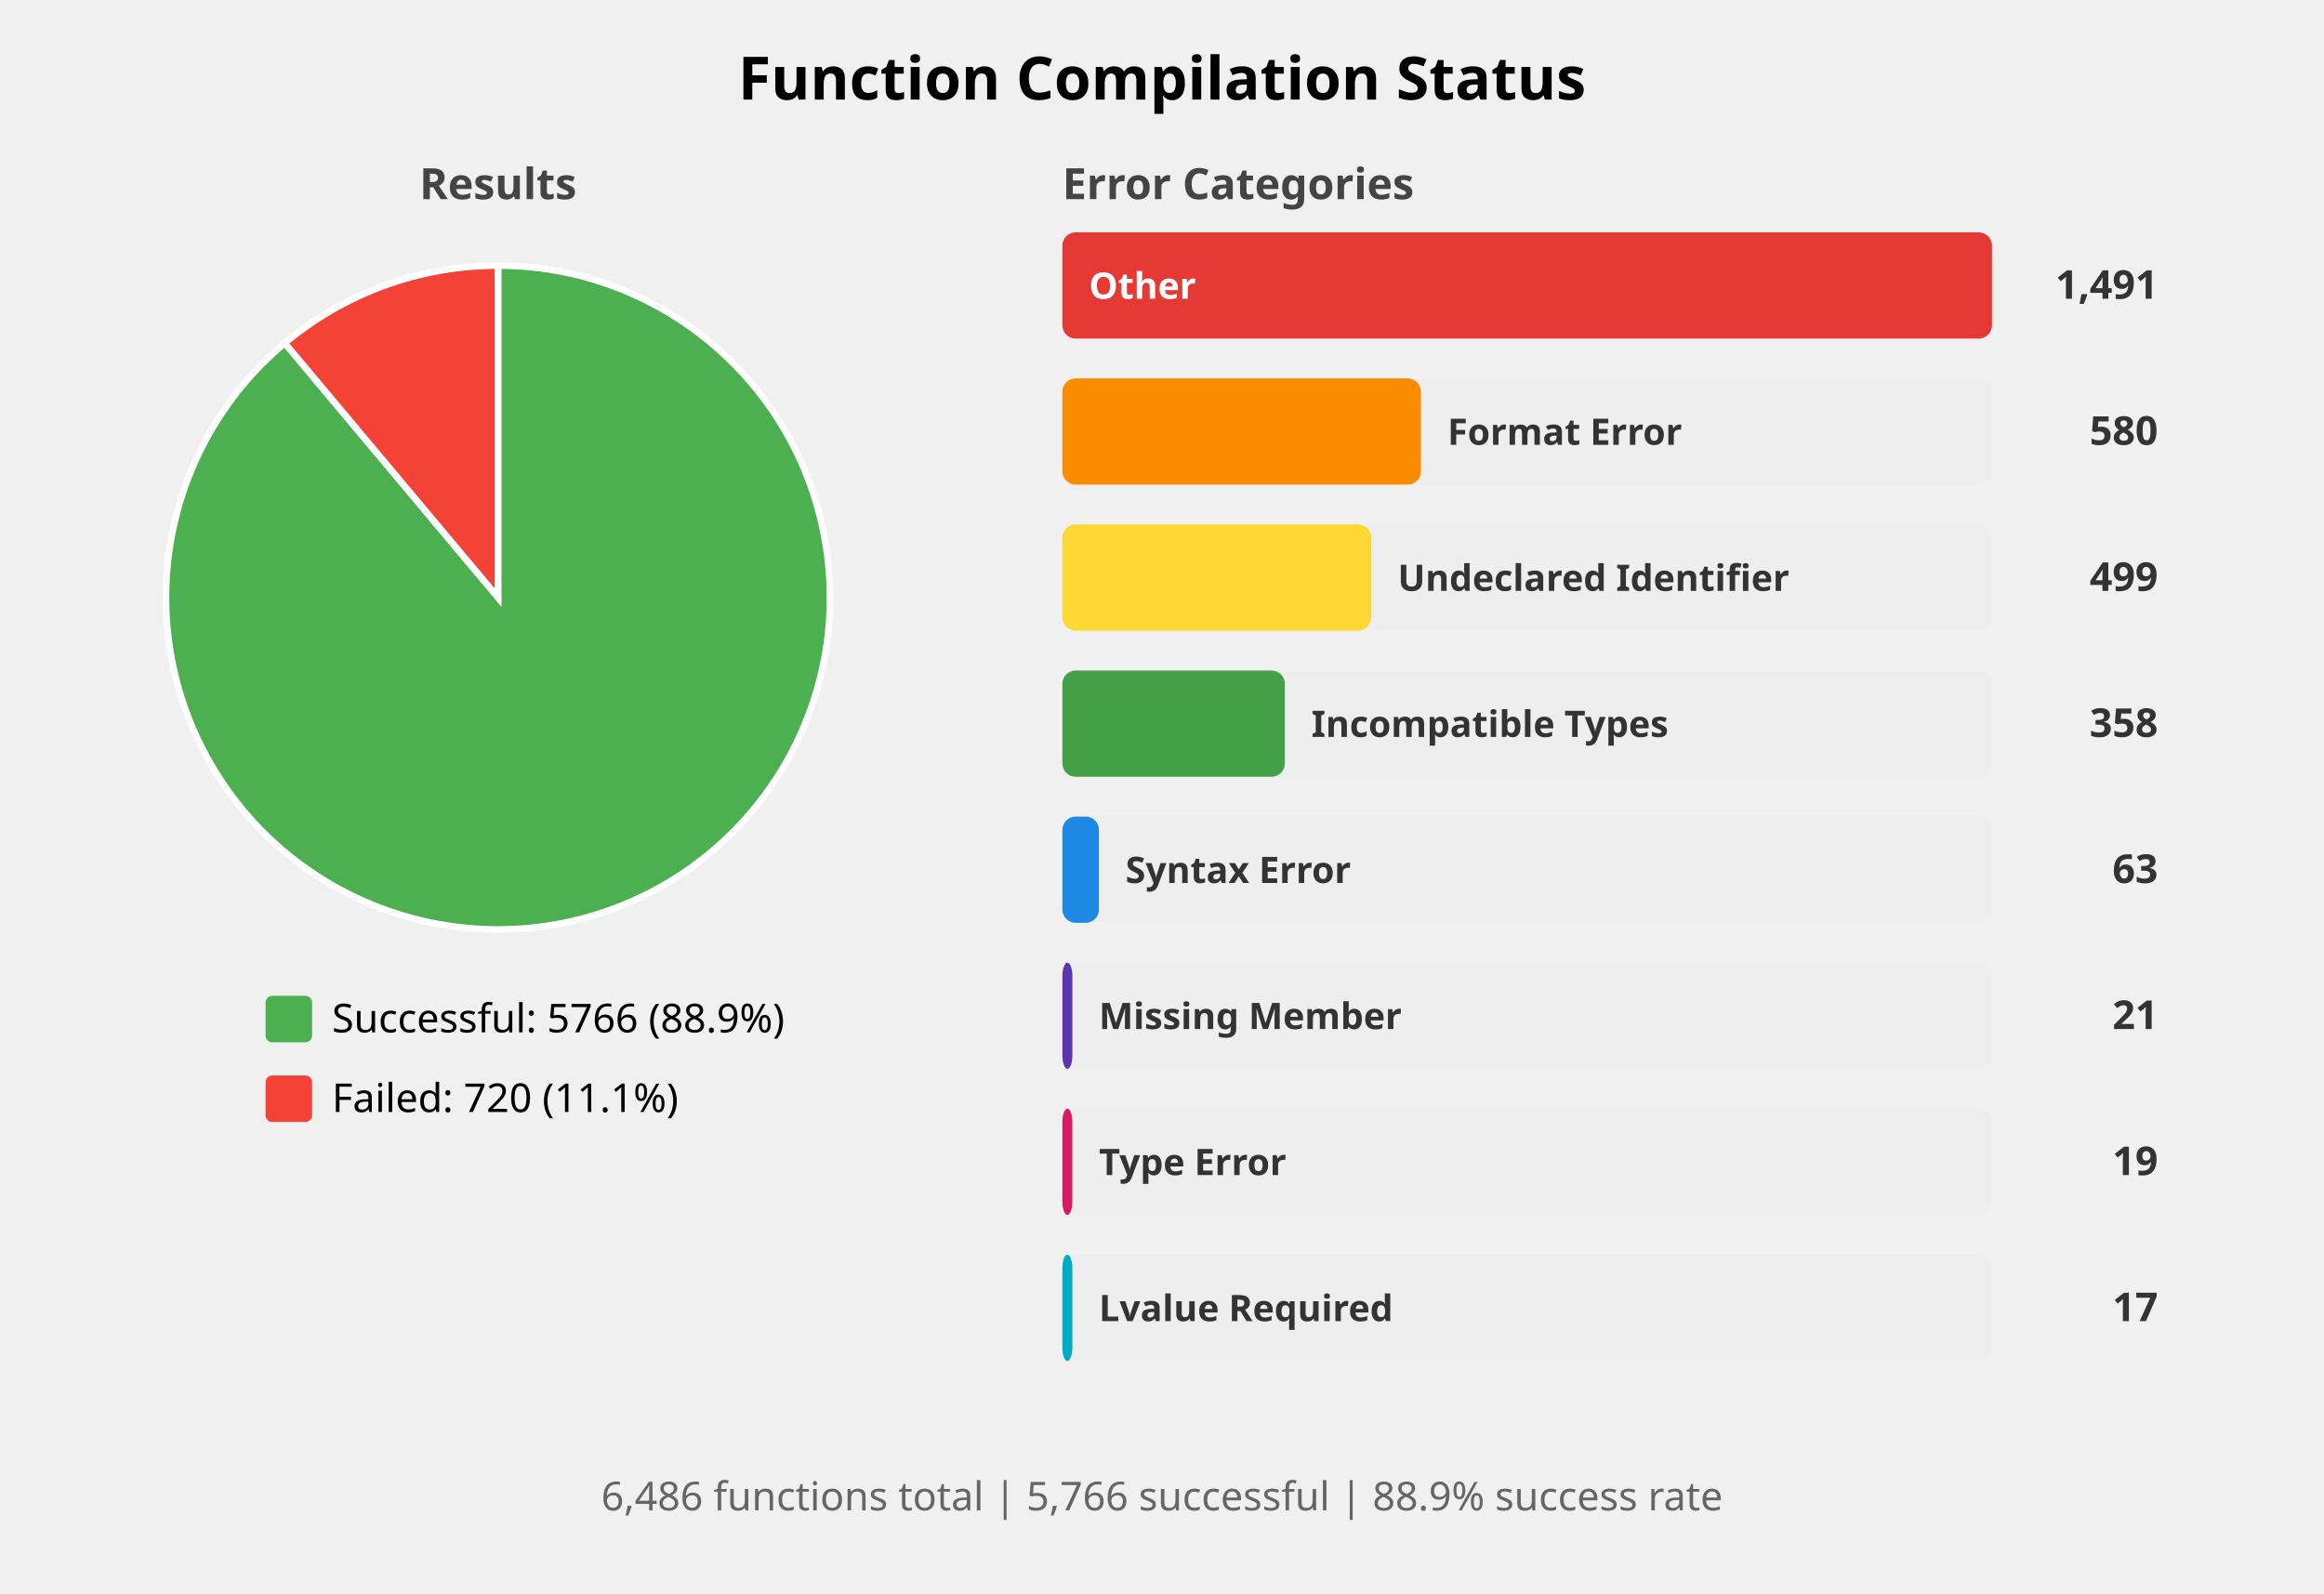
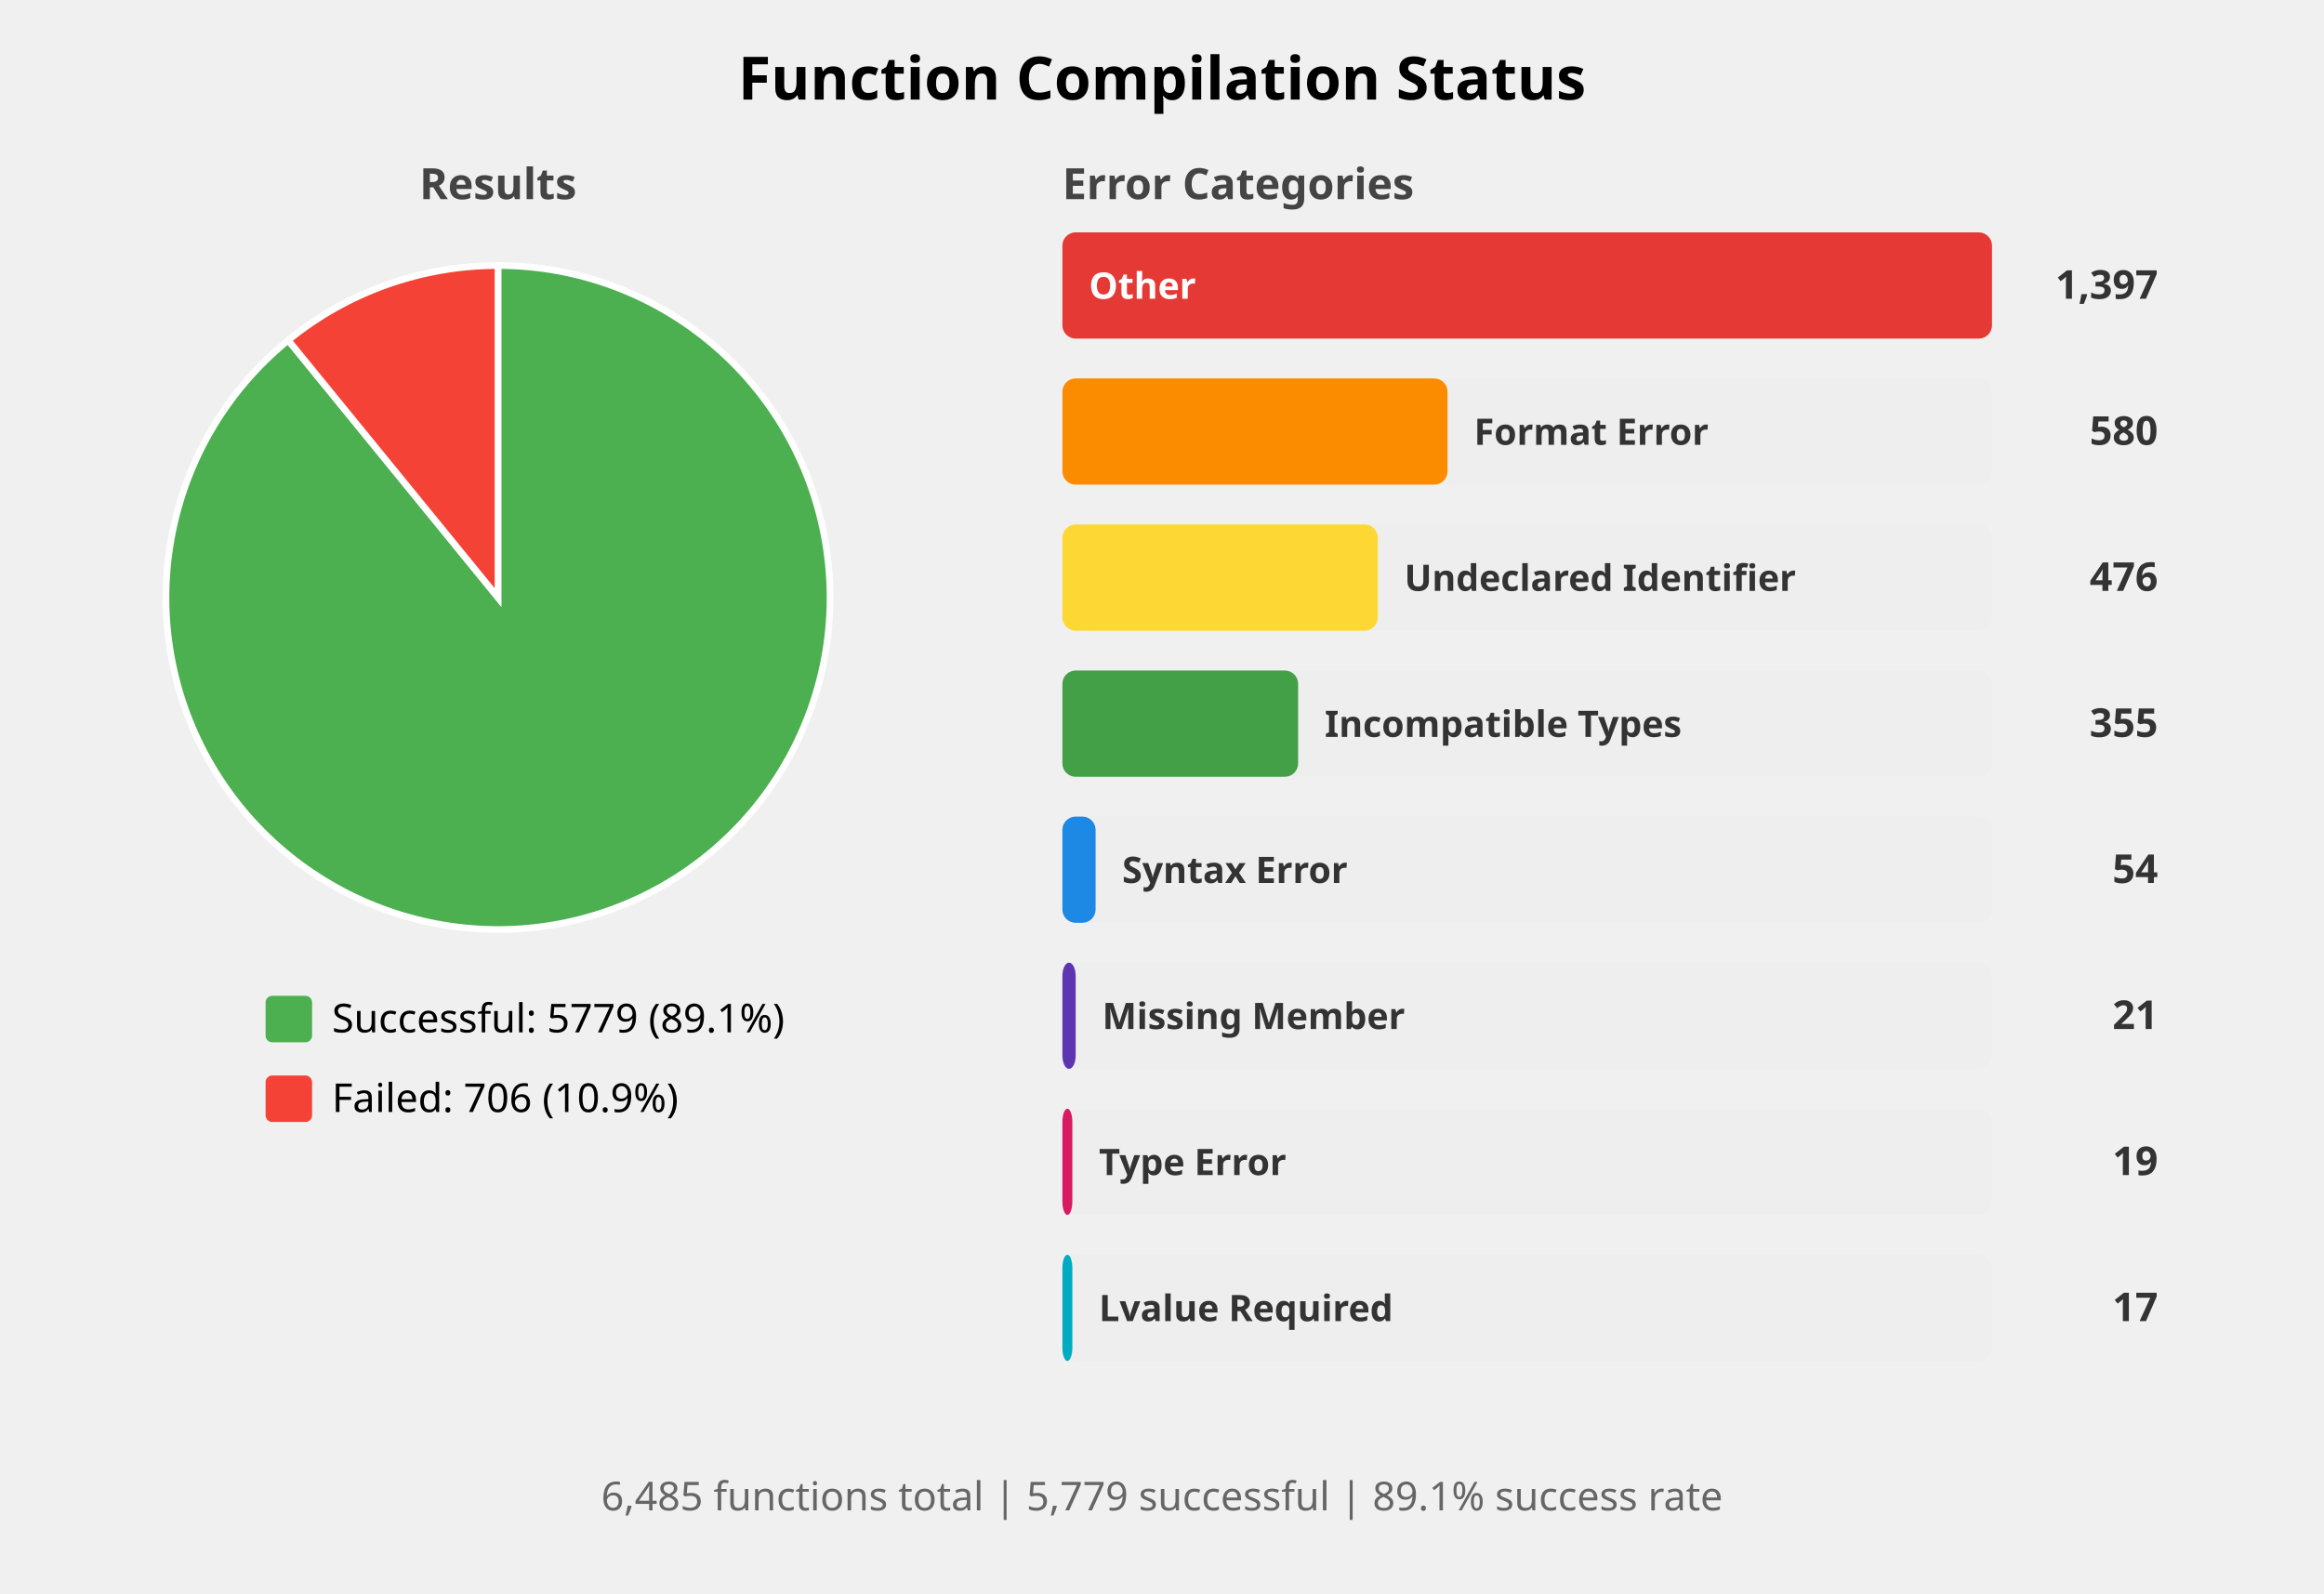
<svg xmlns="http://www.w3.org/2000/svg" width="700" height="480" viewBox="0 0 700 480">
  <style>
    .title { font: bold 18px sans-serif; }
    .subtitle { font: bold 13px sans-serif; fill: #444; }
    .label { font: 12px sans-serif; }
    .bar-label { font: bold 11px sans-serif; fill: white; }
    .bar-label-dark { font: bold 11px sans-serif; fill: #333; }
    .count { font: bold 12px sans-serif; fill: #333; }
    .summary { font: 12px sans-serif; fill: #666; }
  </style>
  <rect width="100%%" height="100%%" fill="white" />
  <text x="350" y="30" class="title" text-anchor="middle">Function Compilation Status</text>
  <text x="150" y="60" class="subtitle" text-anchor="middle">Results</text>
-   <path d="M 150,180 L 150.00,80.00 A 100,100 0 1,1 85.77,103.35 Z" fill="#4CAF50" stroke="white" stroke-width="2" />
-   <path d="M 150,180 L 85.77,103.35 A 100,100 0 0,1 150.00,80.00 Z" fill="#F44336" stroke="white" stroke-width="2" />
+   <path d="M 150,180 L 150.00,80.00 A 100,100 0 1,1 86.81,102.50 Z" fill="#4CAF50" stroke="white" stroke-width="2" />
+   <path d="M 150,180 L 86.81,102.50 A 100,100 0 0,1 150.00,80.00 Z" fill="#F44336" stroke="white" stroke-width="2" />
  <rect x="80" y="300" width="14" height="14" fill="#4CAF50" rx="2" />
-   <text x="100" y="311" class="label">Successful: 5766 (88.9%)</text>
+   <text x="100" y="311" class="label">Successful: 5779 (89.1%)</text>
  <rect x="80" y="324" width="14" height="14" fill="#F44336" rx="2" />
-   <text x="100" y="335" class="label">Failed: 720 (11.1%)</text>
+   <text x="100" y="335" class="label">Failed: 706 (10.9%)</text>
  <text x="320" y="60" class="subtitle">Error Categories</text>
  <rect x="320" y="70" width="280" height="32" fill="#EEEEEE" rx="4" />
  <rect x="320" y="70" width="280" height="32" fill="#E53935" rx="4" />
  <text x="328" y="90" class="bar-label">Other</text>
-   <text x="650" y="90" class="count" text-anchor="end">1,491</text>
+   <text x="650" y="90" class="count" text-anchor="end">1,397</text>
  <rect x="320" y="114" width="280" height="32" fill="#EEEEEE" rx="4" />
-   <rect x="320" y="114" width="108" height="32" fill="#FB8C00" rx="4" />
-   <text x="436" y="134" class="bar-label-dark">Format Error</text>
+   <rect x="320" y="114" width="116" height="32" fill="#FB8C00" rx="4" />
+   <text x="444" y="134" class="bar-label-dark">Format Error</text>
  <text x="650" y="134" class="count" text-anchor="end">580</text>
  <rect x="320" y="158" width="280" height="32" fill="#EEEEEE" rx="4" />
-   <rect x="320" y="158" width="93" height="32" fill="#FDD835" rx="4" />
-   <text x="421" y="178" class="bar-label-dark">Undeclared Identifier</text>
-   <text x="650" y="178" class="count" text-anchor="end">499</text>
+   <rect x="320" y="158" width="95" height="32" fill="#FDD835" rx="4" />
+   <text x="423" y="178" class="bar-label-dark">Undeclared Identifier</text>
+   <text x="650" y="178" class="count" text-anchor="end">476</text>
  <rect x="320" y="202" width="280" height="32" fill="#EEEEEE" rx="4" />
-   <rect x="320" y="202" width="67" height="32" fill="#43A047" rx="4" />
-   <text x="395" y="222" class="bar-label-dark">Incompatible Types</text>
-   <text x="650" y="222" class="count" text-anchor="end">358</text>
+   <rect x="320" y="202" width="71" height="32" fill="#43A047" rx="4" />
+   <text x="399" y="222" class="bar-label-dark">Incompatible Types</text>
+   <text x="650" y="222" class="count" text-anchor="end">355</text>
  <rect x="320" y="246" width="280" height="32" fill="#EEEEEE" rx="4" />
-   <rect x="320" y="246" width="11" height="32" fill="#1E88E5" rx="4" />
-   <text x="339" y="266" class="bar-label-dark">Syntax Error</text>
-   <text x="650" y="266" class="count" text-anchor="end">63</text>
+   <rect x="320" y="246" width="10" height="32" fill="#1E88E5" rx="4" />
+   <text x="338" y="266" class="bar-label-dark">Syntax Error</text>
+   <text x="650" y="266" class="count" text-anchor="end">54</text>
  <rect x="320" y="290" width="280" height="32" fill="#EEEEEE" rx="4" />
-   <rect x="320" y="290" width="3" height="32" fill="#5E35B1" rx="4" />
-   <text x="331" y="310" class="bar-label-dark">Missing Member</text>
+   <rect x="320" y="290" width="4" height="32" fill="#5E35B1" rx="4" />
+   <text x="332" y="310" class="bar-label-dark">Missing Member</text>
  <text x="650" y="310" class="count" text-anchor="end">21</text>
  <rect x="320" y="334" width="280" height="32" fill="#EEEEEE" rx="4" />
  <rect x="320" y="334" width="3" height="32" fill="#D81B60" rx="4" />
  <text x="331" y="354" class="bar-label-dark">Type Error</text>
  <text x="650" y="354" class="count" text-anchor="end">19</text>
  <rect x="320" y="378" width="280" height="32" fill="#EEEEEE" rx="4" />
  <rect x="320" y="378" width="3" height="32" fill="#00ACC1" rx="4" />
  <text x="331" y="398" class="bar-label-dark">Lvalue Required</text>
  <text x="650" y="398" class="count" text-anchor="end">17</text>
  <text x="350" y="455" class="summary" text-anchor="middle">
-     6,486 functions total | 5,766 successful | 88.9% success rate
+     6,485 functions total | 5,779 successful | 89.1% success rate
  </text>
</svg>
